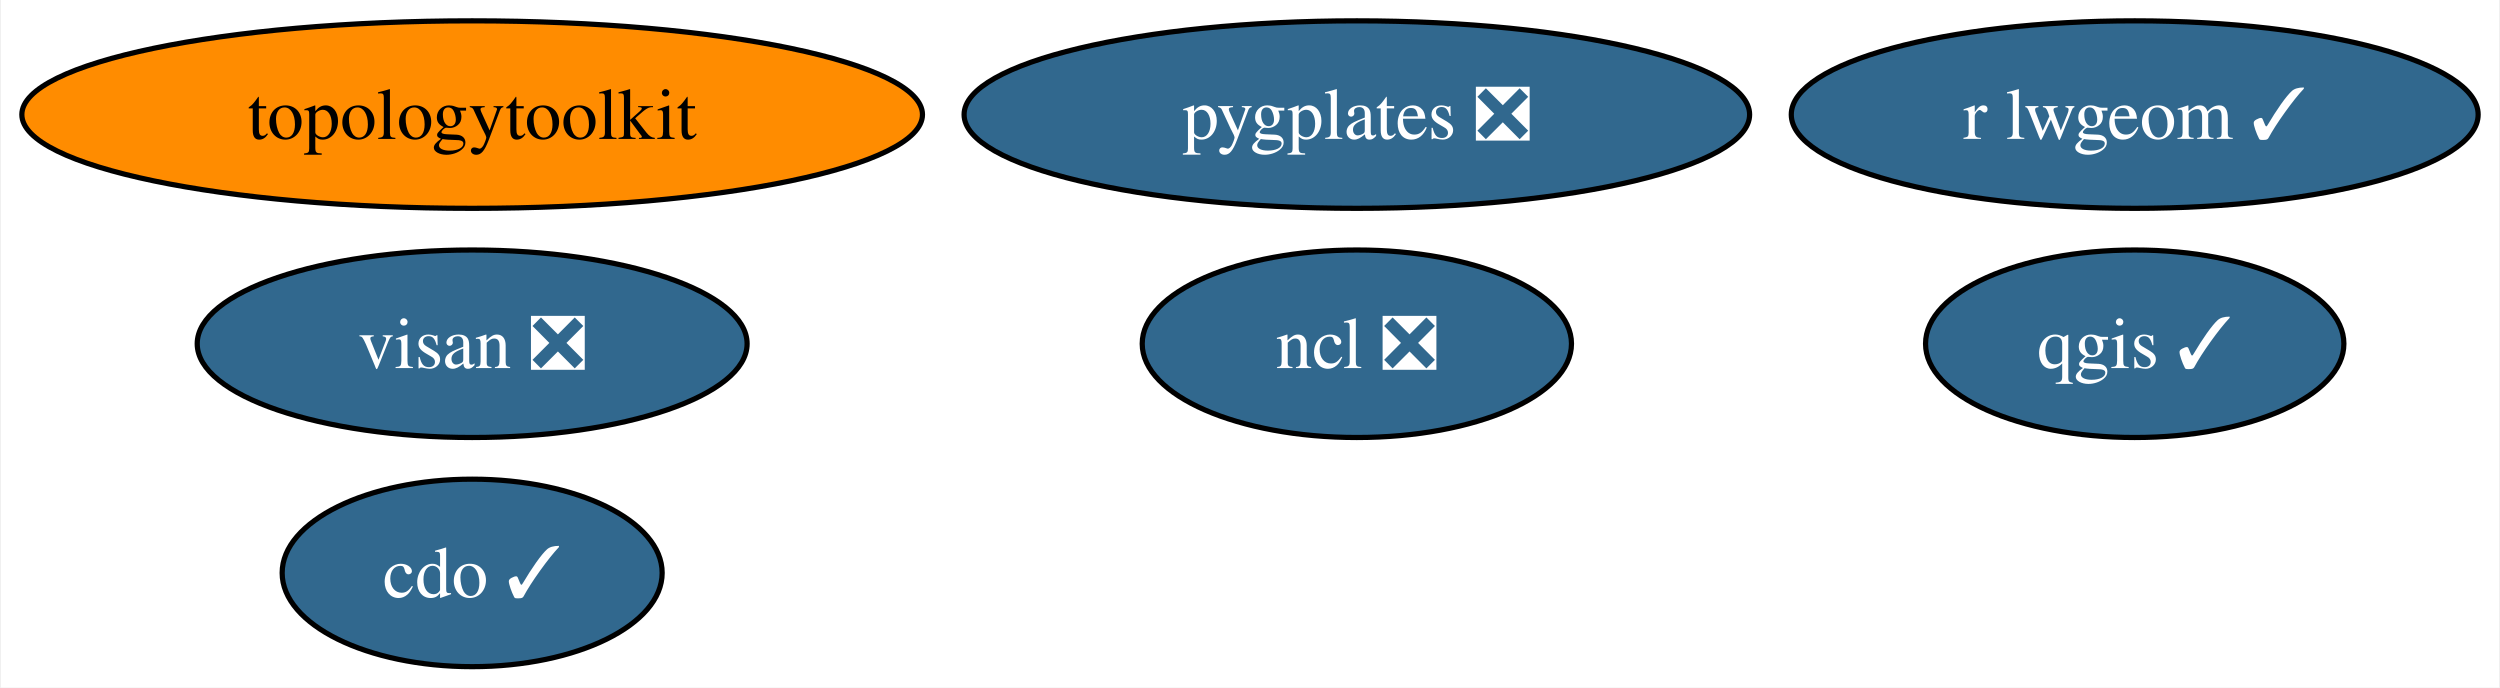
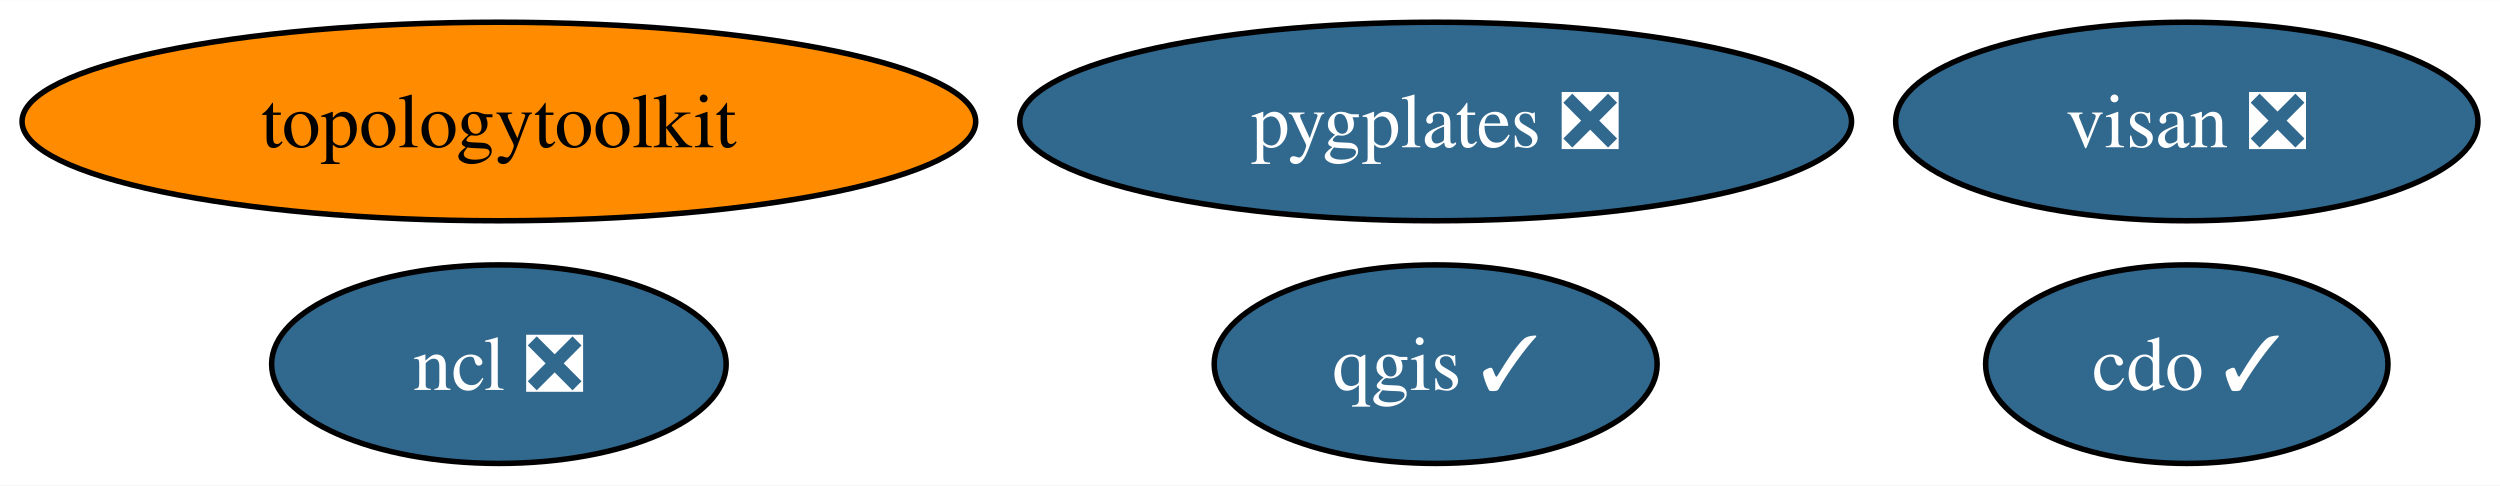
- <svg xmlns="http://www.w3.org/2000/svg" xmlns:xlink="http://www.w3.org/1999/xlink" width="480pt" height="132pt" viewBox="0.00 0.00 479.61 132.00">
-   <g id="graph0" class="graph" transform="scale(1 1) rotate(0) translate(4 128)">
-     <polygon fill="white" stroke="none" points="-4,4 -4,-128 475.61,-128 475.61,4 -4,4" />
+ <svg xmlns="http://www.w3.org/2000/svg" xmlns:xlink="http://www.w3.org/1999/xlink" width="453pt" height="88pt" viewBox="0.00 0.00 453.31 88.00">
+   <g id="graph0" class="graph" transform="scale(1 1) rotate(0) translate(4 84)">
+     <polygon fill="white" stroke="none" points="-4,4 -4,-84 449.31,-84 449.31,4 -4,4" />
    <g id="node1" class="node">
      <g id="a_node1">
        <a xlink:href="https://github.com/conda-forge/cdo-feedstock/pull/157" xlink:title="cdo ✓">
-           <ellipse fill="#31688e" stroke="black" cx="86.46" cy="-18" rx="36.48" ry="18" />
-           <text text-anchor="middle" x="86.46" y="-13.32" font-family="Times,serif" font-size="14.00" fill="white">cdo ✓</text>
+           <ellipse fill="#31688e" stroke="black" cx="392.52" cy="-18" rx="36.48" ry="18" />
+           <text text-anchor="middle" x="392.52" y="-13.32" font-family="Times,serif" font-size="14.00" fill="white">cdo ✓</text>
        </a>
      </g>
    </g>
    <g id="node2" class="node">
      <g id="a_node2">
        <a xlink:href="https://github.com/conda-forge/ncl-feedstock/pull/156" xlink:title="ncl ❎">
-           <ellipse fill="#31688e" stroke="black" cx="256.32" cy="-62" rx="41.21" ry="18" />
-           <text text-anchor="middle" x="256.32" y="-57.33" font-family="Times,serif" font-size="14.00" fill="white">ncl ❎</text>
+           <ellipse fill="#31688e" stroke="black" cx="86.46" cy="-18" rx="41.21" ry="18" />
+           <text text-anchor="middle" x="86.46" y="-13.32" font-family="Times,serif" font-size="14.00" fill="white">ncl ❎</text>
        </a>
      </g>
    </g>
    <g id="node3" class="node">
      <g id="a_node3">
        <a xlink:href="https://github.com/conda-forge/qgis-feedstock/pull/455" xlink:title="qgis ✓">
-           <ellipse fill="#31688e" stroke="black" cx="405.67" cy="-62" rx="40.16" ry="18" />
-           <text text-anchor="middle" x="405.67" y="-57.33" font-family="Times,serif" font-size="14.00" fill="white">qgis ✓</text>
+           <ellipse fill="#31688e" stroke="black" cx="256.32" cy="-18" rx="40.16" ry="18" />
+           <text text-anchor="middle" x="256.32" y="-13.32" font-family="Times,serif" font-size="14.00" fill="white">qgis ✓</text>
        </a>
      </g>
    </g>
    <g id="node4" class="node">
      <g id="a_node4">
-         <a xlink:href="https://github.com/conda-forge/r-lwgeom-feedstock/pull/60" xlink:title="r lwgeom ✓">
-           <ellipse fill="#31688e" stroke="black" cx="405.67" cy="-106" rx="65.94" ry="18" />
-           <text text-anchor="middle" x="405.67" y="-101.33" font-family="Times,serif" font-size="14.00" fill="white">r lwgeom ✓</text>
+         <a xlink:href="https://github.com/conda-forge/topologytoolkit-feedstock" xlink:title="topologytoolkit">
+           <ellipse fill="#ff8c00" stroke="black" cx="86.46" cy="-62" rx="86.46" ry="18" />
+           <text text-anchor="middle" x="86.46" y="-57.33" font-family="Times,serif" font-size="14.00">topologytoolkit</text>
        </a>
      </g>
    </g>
    <g id="node5" class="node">
      <g id="a_node5">
-         <a xlink:href="https://github.com/conda-forge/topologytoolkit-feedstock" xlink:title="topologytoolkit">
-           <ellipse fill="#ff8c00" stroke="black" cx="86.46" cy="-106" rx="86.46" ry="18" />
-           <text text-anchor="middle" x="86.46" y="-101.33" font-family="Times,serif" font-size="14.00">topologytoolkit</text>
+         <a xlink:href="https://github.com/conda-forge/visan-feedstock/pull/24" xlink:title="visan ❎">
+           <ellipse fill="#31688e" stroke="black" cx="392.52" cy="-62" rx="52.79" ry="18" />
+           <text text-anchor="middle" x="392.52" y="-57.33" font-family="Times,serif" font-size="14.00" fill="white">visan ❎</text>
        </a>
      </g>
    </g>
    <g id="node6" class="node">
      <g id="a_node6">
-         <a xlink:href="https://github.com/conda-forge/visan-feedstock/pull/24" xlink:title="visan ❎">
-           <ellipse fill="#31688e" stroke="black" cx="86.46" cy="-62" rx="52.79" ry="18" />
-           <text text-anchor="middle" x="86.46" y="-57.33" font-family="Times,serif" font-size="14.00" fill="white">visan ❎</text>
-         </a>
-       </g>
-     </g>
-     <g id="node7" class="node">
-       <g id="a_node7">
        <a xlink:href="https://github.com/conda-forge/pygplates-feedstock/pull/28" xlink:title="pygplates ❎">
-           <ellipse fill="#31688e" stroke="black" cx="256.32" cy="-106" rx="75.41" ry="18" />
-           <text text-anchor="middle" x="256.32" y="-101.33" font-family="Times,serif" font-size="14.00" fill="white">pygplates ❎</text>
+           <ellipse fill="#31688e" stroke="black" cx="256.32" cy="-62" rx="75.41" ry="18" />
+           <text text-anchor="middle" x="256.32" y="-57.33" font-family="Times,serif" font-size="14.00" fill="white">pygplates ❎</text>
        </a>
      </g>
    </g>
  </g>
</svg>
